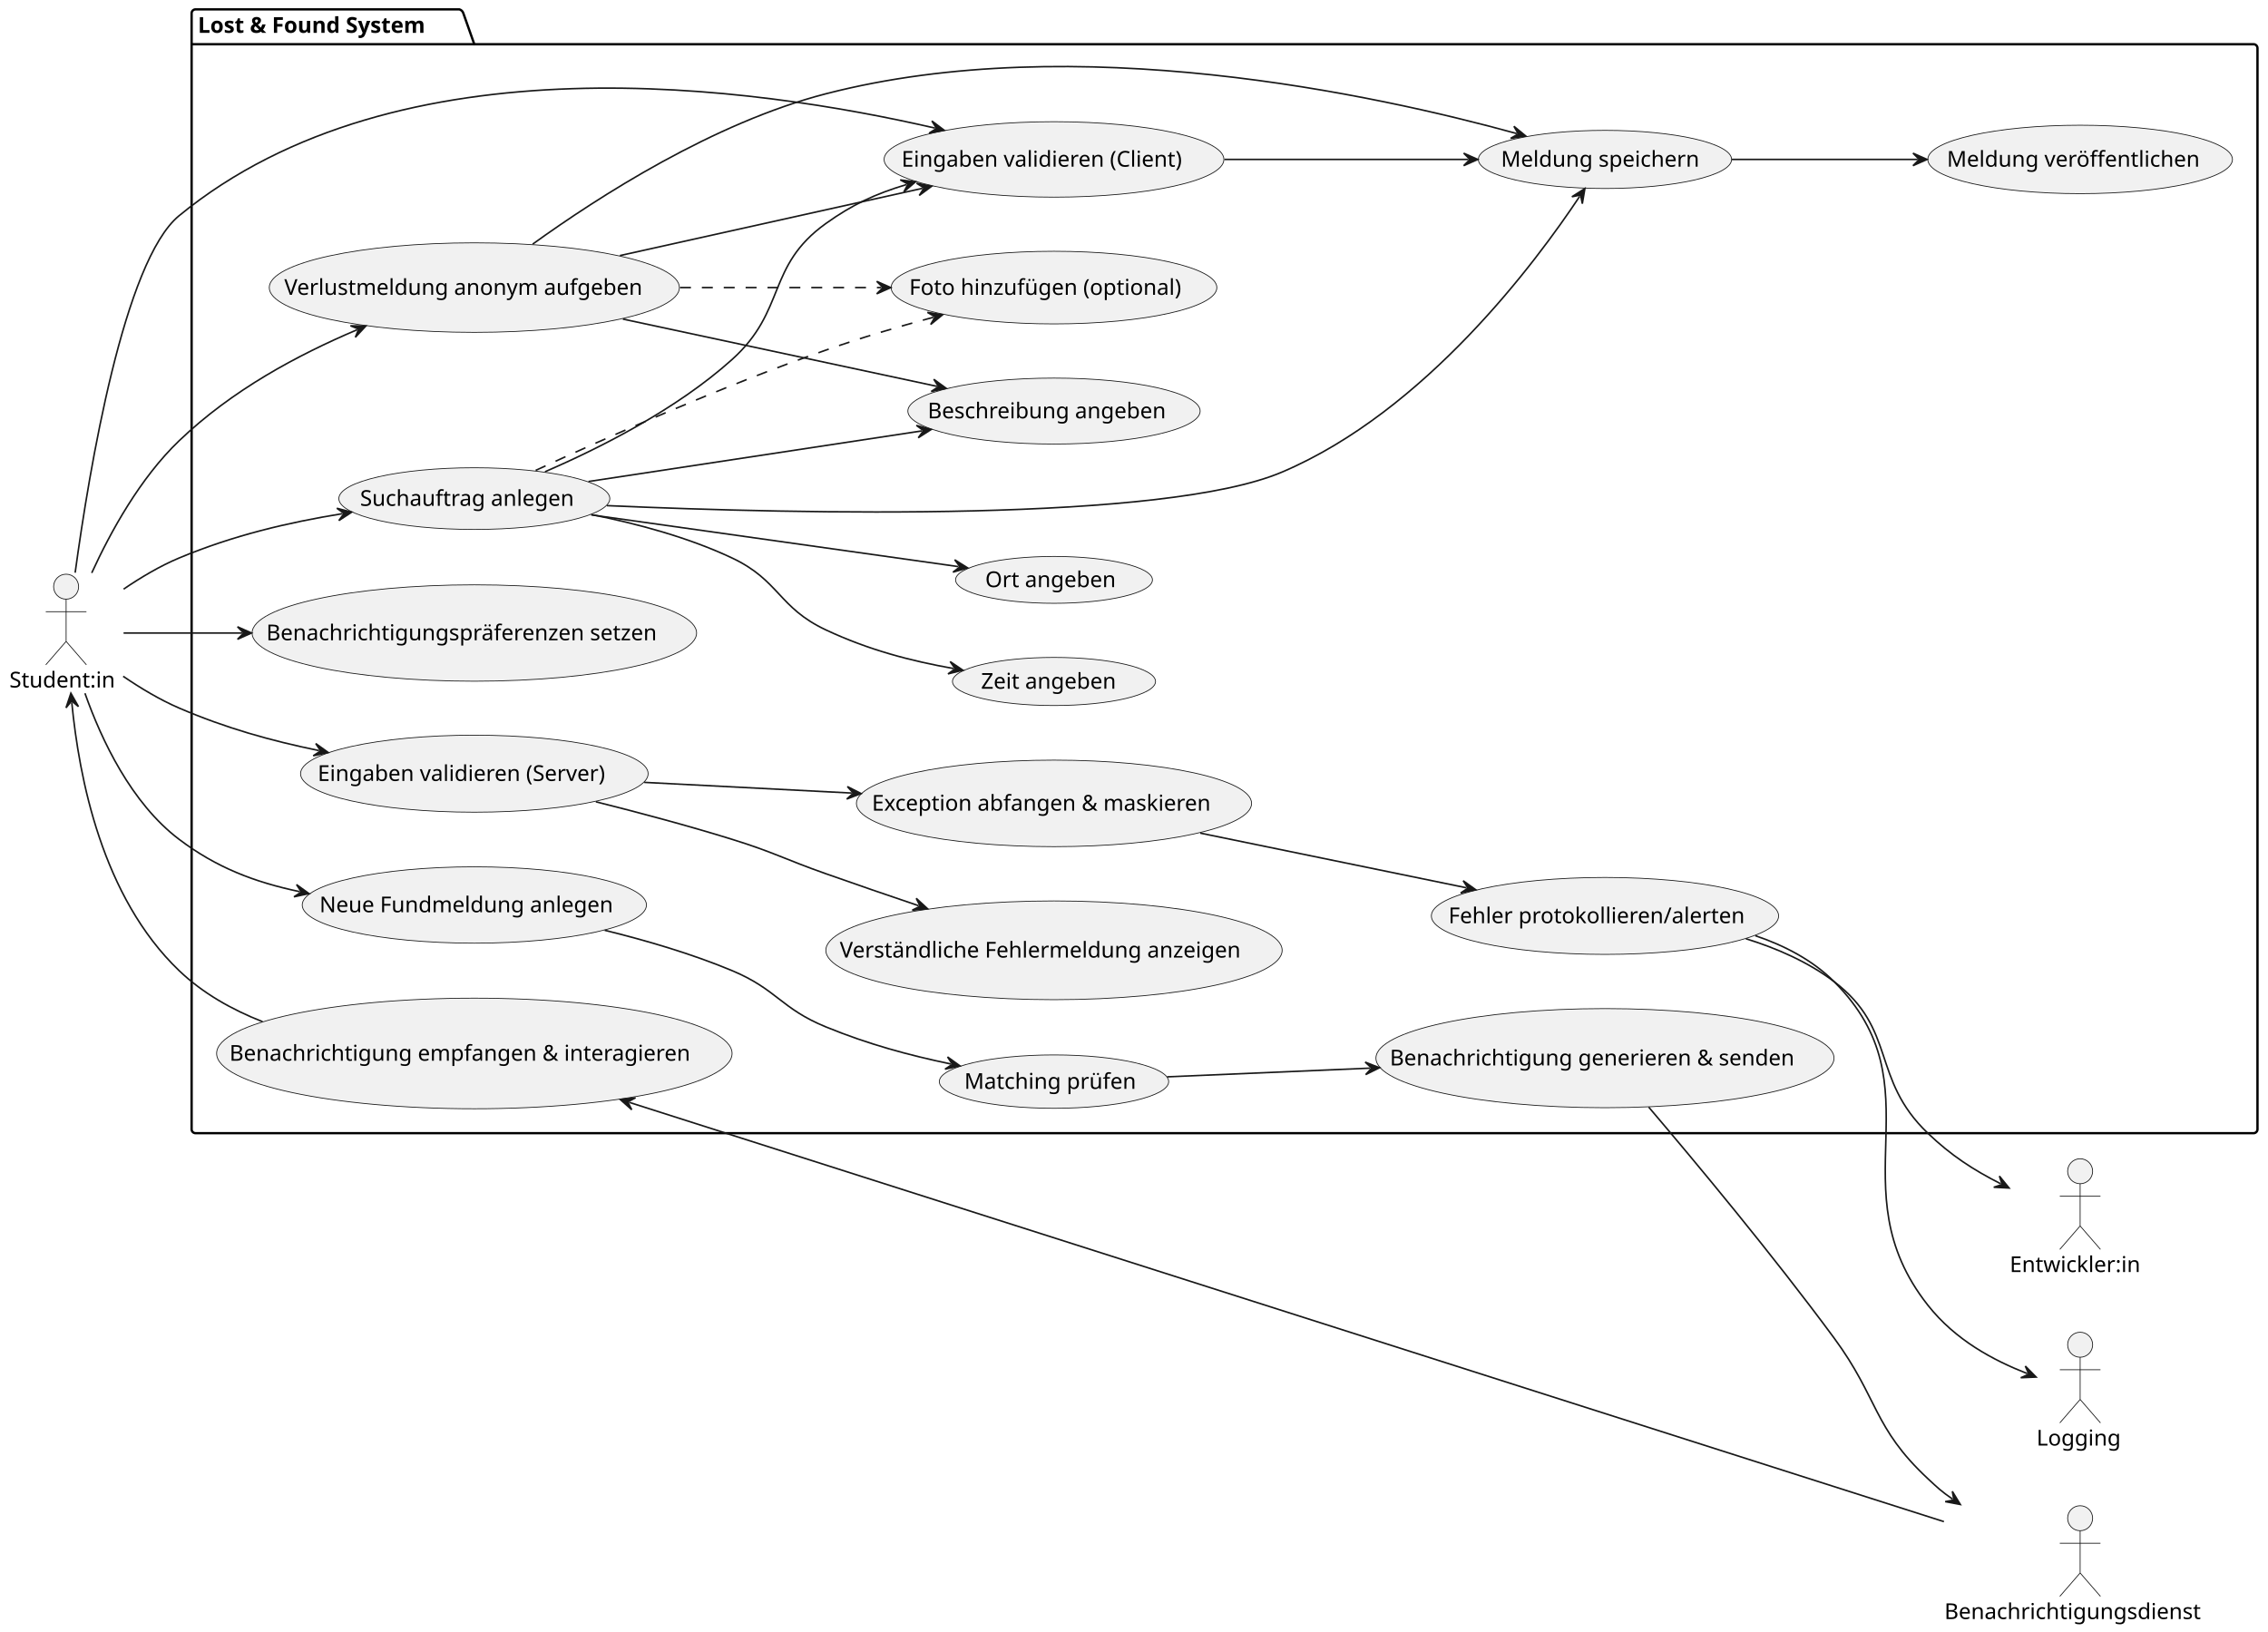
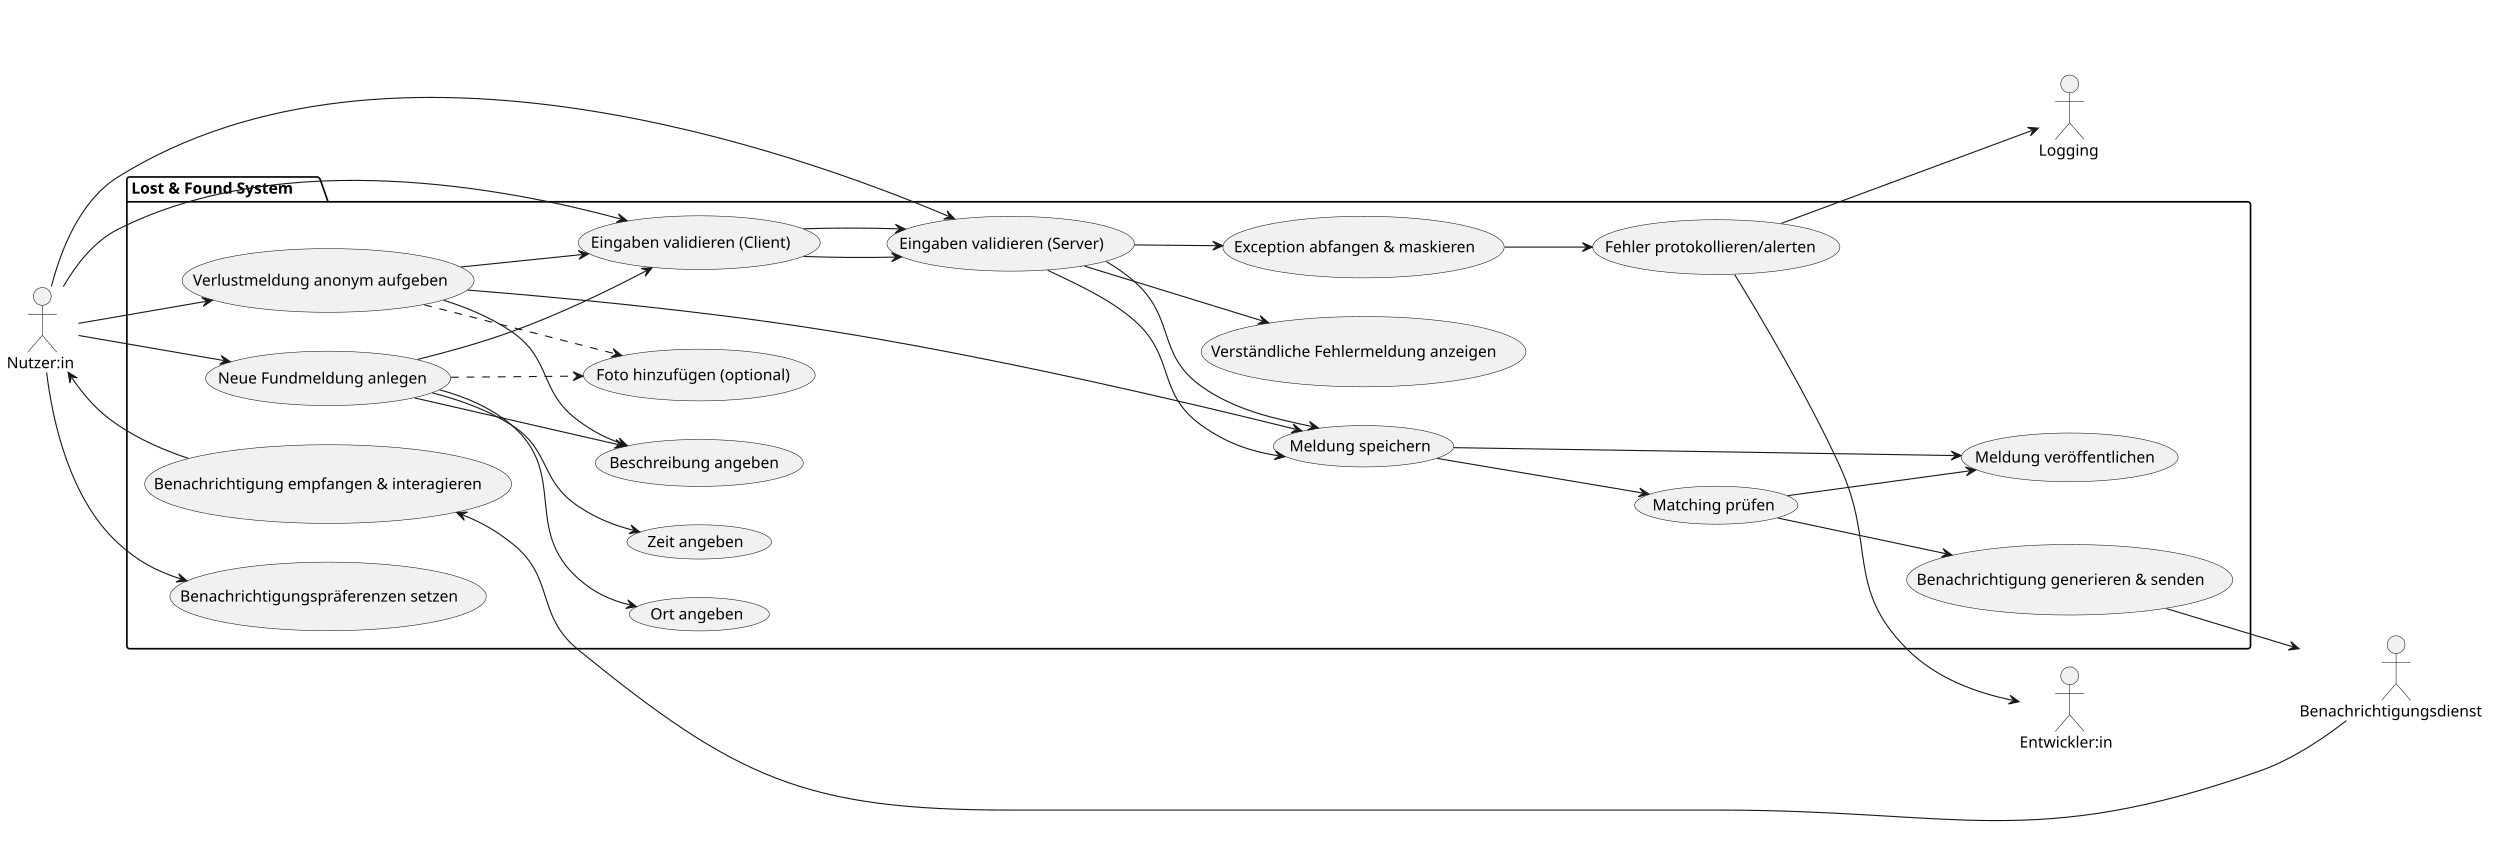
- <svg xmlns="http://www.w3.org/2000/svg" contentStyleType="text/css" data-diagram-type="DESCRIPTION" height="1044px" preserveAspectRatio="none" style="width:1451px;height:1044px;background:#FFFFFF;" version="1.1" viewBox="0 0 1451 1044" width="1451px" zoomAndPan="magnify">
+ <svg xmlns="http://www.w3.org/2000/svg" contentStyleType="text/css" data-diagram-type="DESCRIPTION" height="771px" preserveAspectRatio="none" style="width:2247px;height:771px;background:#FFFFFF;" version="1.1" viewBox="0 0 2247 771" width="2247px" zoomAndPan="magnify">
  <defs />
  <g>
    <g class="cluster" data-entity="Lost . Found System" data-source-line="8" data-uid="ent0006" id="cluster_Lost . Found System">
-       <path d="M125.09,6 L293.94,6 A3.75,3.75 0 0 1 296.44,8.5 L303.44,28.297 L1441.77,28.297 A2.5,2.5 0 0 1 1444.27,30.797 L1444.27,722.5 A2.5,2.5 0 0 1 1441.77,725 L125.09,725 A2.5,2.5 0 0 1 122.59,722.5 L122.59,8.5 A2.5,2.5 0 0 1 125.09,6" fill="none" style="stroke:#000000;stroke-width:1.5;" />
-       <line style="stroke:#000000;stroke-width:1.5;" x1="122.59" x2="303.44" y1="28.297" y2="28.297" />
-       <text fill="#000000" font-family="sans-serif" font-size="14" font-weight="bold" lengthAdjust="spacing" textLength="167.85" x="126.59" y="20.995">Lost &amp; Found System</text>
+       <path d="M116.53,159.08 L285.38,159.08 A3.75,3.75 0 0 1 287.88,161.58 L294.88,181.377 L2020.27,181.377 A2.5,2.5 0 0 1 2022.77,183.877 L2022.77,580.58 A2.5,2.5 0 0 1 2020.27,583.08 L116.53,583.08 A2.5,2.5 0 0 1 114.03,580.58 L114.03,161.58 A2.5,2.5 0 0 1 116.53,159.08" fill="none" style="stroke:#000000;stroke-width:1.5;" />
+       <line style="stroke:#000000;stroke-width:1.5;" x1="114.03" x2="294.88" y1="181.377" y2="181.377" />
+       <text fill="#000000" font-family="sans-serif" font-size="14" font-weight="bold" lengthAdjust="spacing" textLength="167.85" x="118.03" y="174.075">Lost &amp; Found System</text>
    </g>
    <g class="entity" data-entity="UC11" data-source-line="9" data-uid="ent0007" id="entity_UC11">
-       <ellipse cx="303.466" cy="184.001" fill="#F1F1F1" rx="131.206" ry="28.641" style="stroke:#181818;stroke-width:0.5;" />
-       <text fill="#000000" font-family="sans-serif" font-size="14" lengthAdjust="spacing" textLength="243.12" x="181.906" y="188.65">Verlustmeldung anonym aufgeben</text>
+       <ellipse cx="294.916" cy="252.081" fill="#F1F1F1" rx="131.206" ry="28.641" style="stroke:#181818;stroke-width:0.5;" />
+       <text fill="#000000" font-family="sans-serif" font-size="14" lengthAdjust="spacing" textLength="243.12" x="173.356" y="256.73">Verlustmeldung anonym aufgeben</text>
    </g>
    <g class="entity" data-entity="UC12" data-source-line="10" data-uid="ent0008" id="entity_UC12">
-       <ellipse cx="674.321" cy="370.996" fill="#F1F1F1" rx="62.981" ry="14.996" style="stroke:#181818;stroke-width:0.5;" />
-       <text fill="#000000" font-family="sans-serif" font-size="14" lengthAdjust="spacing" textLength="88.04" x="630.301" y="375.645">Ort angeben</text>
+       <ellipse cx="628.511" cy="552.076" fill="#F1F1F1" rx="62.981" ry="14.996" style="stroke:#181818;stroke-width:0.5;" />
+       <text fill="#000000" font-family="sans-serif" font-size="14" lengthAdjust="spacing" textLength="88.04" x="584.491" y="556.725">Ort angeben</text>
    </g>
    <g class="entity" data-entity="UC13" data-source-line="11" data-uid="ent0009" id="entity_UC13">
-       <ellipse cx="674.319" cy="436.002" fill="#F1F1F1" rx="64.959" ry="15.392" style="stroke:#181818;stroke-width:0.5;" />
-       <text fill="#000000" font-family="sans-serif" font-size="14" lengthAdjust="spacing" textLength="93.358" x="627.639" y="440.65">Zeit angeben</text>
+       <ellipse cx="628.509" cy="487.082" fill="#F1F1F1" rx="64.959" ry="15.392" style="stroke:#181818;stroke-width:0.5;" />
+       <text fill="#000000" font-family="sans-serif" font-size="14" lengthAdjust="spacing" textLength="93.358" x="581.829" y="491.73">Zeit angeben</text>
    </g>
    <g class="entity" data-entity="UC14" data-source-line="12" data-uid="ent0010" id="entity_UC14">
-       <ellipse cx="674.317" cy="263.001" fill="#F1F1F1" rx="93.507" ry="21.101" style="stroke:#181818;stroke-width:0.5;" />
-       <text fill="#000000" font-family="sans-serif" font-size="14" lengthAdjust="spacing" textLength="161.636" x="593.499" y="267.65">Beschreibung angeben</text>
+       <ellipse cx="628.507" cy="416.081" fill="#F1F1F1" rx="93.507" ry="21.101" style="stroke:#181818;stroke-width:0.5;" />
+       <text fill="#000000" font-family="sans-serif" font-size="14" lengthAdjust="spacing" textLength="161.636" x="547.689" y="420.73">Beschreibung angeben</text>
    </g>
    <g class="entity" data-entity="UC15" data-source-line="13" data-uid="ent0011" id="entity_UC15">
-       <ellipse cx="674.318" cy="184" fill="#F1F1F1" rx="104.198" ry="23.239" style="stroke:#181818;stroke-width:0.5;" />
-       <text fill="#000000" font-family="sans-serif" font-size="14" lengthAdjust="spacing" textLength="185.268" x="581.684" y="188.648">Foto hinzufügen (optional)</text>
+       <ellipse cx="628.508" cy="337.079" fill="#F1F1F1" rx="104.198" ry="23.239" style="stroke:#181818;stroke-width:0.5;" />
+       <text fill="#000000" font-family="sans-serif" font-size="14" lengthAdjust="spacing" textLength="185.268" x="535.874" y="341.728">Foto hinzufügen (optional)</text>
    </g>
    <g class="entity" data-entity="UC16" data-source-line="14" data-uid="ent0012" id="entity_UC16">
-       <ellipse cx="1026.819" cy="102.002" fill="#F1F1F1" rx="81.009" ry="18.602" style="stroke:#181818;stroke-width:0.5;" />
-       <text fill="#000000" font-family="sans-serif" font-size="14" lengthAdjust="spacing" textLength="133.048" x="960.295" y="106.65">Meldung speichern</text>
+       <ellipse cx="1225.559" cy="401.082" fill="#F1F1F1" rx="81.009" ry="18.602" style="stroke:#181818;stroke-width:0.5;" />
+       <text fill="#000000" font-family="sans-serif" font-size="14" lengthAdjust="spacing" textLength="133.048" x="1159.035" y="405.73">Meldung speichern</text>
    </g>
    <g class="entity" data-entity="UC17" data-source-line="15" data-uid="ent0013" id="entity_UC17">
-       <ellipse cx="1330.809" cy="102.002" fill="#F1F1F1" rx="97.459" ry="21.892" style="stroke:#181818;stroke-width:0.5;" />
-       <text fill="#000000" font-family="sans-serif" font-size="14" lengthAdjust="spacing" textLength="170.44" x="1245.588" y="106.65">Meldung veröffentlichen</text>
+       <ellipse cx="1860.238" cy="411.082" fill="#F1F1F1" rx="97.459" ry="21.892" style="stroke:#181818;stroke-width:0.5;" />
+       <text fill="#000000" font-family="sans-serif" font-size="14" lengthAdjust="spacing" textLength="170.44" x="1775.018" y="415.73">Meldung veröffentlichen</text>
    </g>
    <g class="entity" data-entity="UC21" data-source-line="17" data-uid="ent0014" id="entity_UC21">
-       <ellipse cx="674.316" cy="102.001" fill="#F1F1F1" rx="108.706" ry="24.141" style="stroke:#181818;stroke-width:0.5;" />
-       <text fill="#000000" font-family="sans-serif" font-size="14" lengthAdjust="spacing" textLength="195.077" x="576.777" y="106.65">Eingaben validieren (Client)</text>
+       <ellipse cx="628.506" cy="218.081" fill="#F1F1F1" rx="108.706" ry="24.141" style="stroke:#181818;stroke-width:0.5;" />
+       <text fill="#000000" font-family="sans-serif" font-size="14" lengthAdjust="spacing" textLength="195.077" x="530.967" y="222.73">Eingaben validieren (Client)</text>
    </g>
    <g class="entity" data-entity="UC22" data-source-line="18" data-uid="ent0015" id="entity_UC22">
-       <ellipse cx="303.473" cy="494.999" fill="#F1F1F1" rx="111.193" ry="24.639" style="stroke:#181818;stroke-width:0.5;" />
-       <text fill="#000000" font-family="sans-serif" font-size="14" lengthAdjust="spacing" textLength="200.457" x="203.244" y="499.647">Eingaben validieren (Server)</text>
+       <ellipse cx="908.403" cy="219.079" fill="#F1F1F1" rx="111.193" ry="24.639" style="stroke:#181818;stroke-width:0.5;" />
+       <text fill="#000000" font-family="sans-serif" font-size="14" lengthAdjust="spacing" textLength="200.457" x="808.174" y="223.727">Eingaben validieren (Server)</text>
    </g>
    <g class="entity" data-entity="UC23" data-source-line="19" data-uid="ent0016" id="entity_UC23">
-       <ellipse cx="674.322" cy="608.002" fill="#F1F1F1" rx="145.962" ry="31.592" style="stroke:#181818;stroke-width:0.5;" />
-       <text fill="#000000" font-family="sans-serif" font-size="14" lengthAdjust="spacing" textLength="274.066" x="537.288" y="612.651">Verständliche Fehlermeldung anzeigen</text>
+       <ellipse cx="1225.562" cy="316.082" fill="#F1F1F1" rx="145.962" ry="31.592" style="stroke:#181818;stroke-width:0.5;" />
+       <text fill="#000000" font-family="sans-serif" font-size="14" lengthAdjust="spacing" textLength="274.066" x="1088.528" y="320.731">Verständliche Fehlermeldung anzeigen</text>
    </g>
    <g class="entity" data-entity="UC24" data-source-line="20" data-uid="ent0017" id="entity_UC24">
-       <ellipse cx="674.317" cy="514.003" fill="#F1F1F1" rx="126.417" ry="27.683" style="stroke:#181818;stroke-width:0.5;" />
-       <text fill="#000000" font-family="sans-serif" font-size="14" lengthAdjust="spacing" textLength="232.996" x="557.819" y="518.652">Exception abfangen &amp; maskieren</text>
+       <ellipse cx="1225.557" cy="222.083" fill="#F1F1F1" rx="126.417" ry="27.683" style="stroke:#181818;stroke-width:0.5;" />
+       <text fill="#000000" font-family="sans-serif" font-size="14" lengthAdjust="spacing" textLength="232.996" x="1109.059" y="226.732">Exception abfangen &amp; maskieren</text>
    </g>
    <g class="entity" data-entity="UC25" data-source-line="21" data-uid="ent0018" id="entity_UC25">
-       <ellipse cx="1026.822" cy="585.998" fill="#F1F1F1" rx="111.091" ry="24.618" style="stroke:#181818;stroke-width:0.5;" />
-       <text fill="#000000" font-family="sans-serif" font-size="14" lengthAdjust="spacing" textLength="200.238" x="926.702" y="590.647">Fehler protokollieren/alerten</text>
+       <ellipse cx="1542.611" cy="222.078" fill="#F1F1F1" rx="111.091" ry="24.618" style="stroke:#181818;stroke-width:0.5;" />
+       <text fill="#000000" font-family="sans-serif" font-size="14" lengthAdjust="spacing" textLength="200.238" x="1442.492" y="226.727">Fehler protokollieren/alerten</text>
    </g>
    <g class="entity" data-entity="UC31" data-source-line="23" data-uid="ent0019" id="entity_UC31">
-       <ellipse cx="303.467" cy="318.997" fill="#F1F1F1" rx="86.687" ry="19.737" style="stroke:#181818;stroke-width:0.5;" />
-       <text fill="#000000" font-family="sans-serif" font-size="14" lengthAdjust="spacing" textLength="146.2" x="230.367" y="323.646">Suchauftrag anlegen</text>
+       <ellipse cx="294.923" cy="340.085" fill="#F1F1F1" rx="110.123" ry="24.425" style="stroke:#181818;stroke-width:0.5;" />
+       <text fill="#000000" font-family="sans-serif" font-size="14" lengthAdjust="spacing" textLength="198.147" x="195.85" y="344.733">Neue Fundmeldung anlegen</text>
    </g>
    <g class="entity" data-entity="UC32" data-source-line="24" data-uid="ent0020" id="entity_UC32">
-       <ellipse cx="303.472" cy="404.996" fill="#F1F1F1" rx="142.182" ry="30.836" style="stroke:#181818;stroke-width:0.5;" />
-       <text fill="#000000" font-family="sans-serif" font-size="14" lengthAdjust="spacing" textLength="266.171" x="170.387" y="409.645">Benachrichtigungspräferenzen setzen</text>
-     </g>
-     <g class="entity" data-entity="UC33" data-source-line="25" data-uid="ent0021" id="entity_UC33">
-       <ellipse cx="303.473" cy="579.005" fill="#F1F1F1" rx="110.123" ry="24.425" style="stroke:#181818;stroke-width:0.5;" />
-       <text fill="#000000" font-family="sans-serif" font-size="14" lengthAdjust="spacing" textLength="198.147" x="204.4" y="583.653">Neue Fundmeldung anlegen</text>
-     </g>
-     <g class="entity" data-entity="UC34" data-source-line="26" data-uid="ent0022" id="entity_UC34">
-       <ellipse cx="674.318" cy="692.004" fill="#F1F1F1" rx="73.368" ry="17.074" style="stroke:#181818;stroke-width:0.5;" />
-       <text fill="#000000" font-family="sans-serif" font-size="14" lengthAdjust="spacing" textLength="114.748" x="616.944" y="696.652">Matching prüfen</text>
-     </g>
-     <g class="entity" data-entity="UC35" data-source-line="27" data-uid="ent0023" id="entity_UC35">
-       <ellipse cx="1026.815" cy="676.997" fill="#F1F1F1" rx="146.535" ry="31.707" style="stroke:#181818;stroke-width:0.5;" />
-       <text fill="#000000" font-family="sans-serif" font-size="14" lengthAdjust="spacing" textLength="275.263" x="889.184" y="681.645">Benachrichtigung generieren &amp; senden</text>
-     </g>
-     <g class="entity" data-entity="UC36" data-source-line="28" data-uid="ent0024" id="entity_UC36">
-       <ellipse cx="303.474" cy="673.997" fill="#F1F1F1" rx="164.884" ry="35.377" style="stroke:#181818;stroke-width:0.5;" />
-       <text fill="#000000" font-family="sans-serif" font-size="14" lengthAdjust="spacing" textLength="313.346" x="146.801" y="678.645">Benachrichtigung empfangen &amp; interagieren</text>
+       <ellipse cx="294.922" cy="536.076" fill="#F1F1F1" rx="142.182" ry="30.836" style="stroke:#181818;stroke-width:0.5;" />
+       <text fill="#000000" font-family="sans-serif" font-size="14" lengthAdjust="spacing" textLength="266.171" x="161.837" y="540.725">Benachrichtigungspräferenzen setzen</text>
+     </g>
+     <g class="entity" data-entity="UC34" data-source-line="25" data-uid="ent0021" id="entity_UC34">
+       <ellipse cx="1542.608" cy="454.084" fill="#F1F1F1" rx="73.368" ry="17.074" style="stroke:#181818;stroke-width:0.5;" />
+       <text fill="#000000" font-family="sans-serif" font-size="14" lengthAdjust="spacing" textLength="114.748" x="1485.234" y="458.732">Matching prüfen</text>
+     </g>
+     <g class="entity" data-entity="UC35" data-source-line="26" data-uid="ent0022" id="entity_UC35">
+       <ellipse cx="1860.235" cy="521.077" fill="#F1F1F1" rx="146.535" ry="31.707" style="stroke:#181818;stroke-width:0.5;" />
+       <text fill="#000000" font-family="sans-serif" font-size="14" lengthAdjust="spacing" textLength="275.263" x="1722.604" y="525.725">Benachrichtigung generieren &amp; senden</text>
+     </g>
+     <g class="entity" data-entity="UC36" data-source-line="27" data-uid="ent0023" id="entity_UC36">
+       <ellipse cx="294.924" cy="435.077" fill="#F1F1F1" rx="164.884" ry="35.377" style="stroke:#181818;stroke-width:0.5;" />
+       <text fill="#000000" font-family="sans-serif" font-size="14" lengthAdjust="spacing" textLength="313.346" x="138.251" y="439.725">Benachrichtigung empfangen &amp; interagieren</text>
    </g>
    <g class="entity" data-entity="stud" data-source-line="3" data-uid="ent0002" id="entity_stud">
-       <ellipse cx="42.295" cy="375.35" fill="#F1F1F1" rx="8" ry="8" style="stroke:#181818;stroke-width:0.5;" />
-       <path d="M42.295,383.35 L42.295,410.35 M29.295,391.35 L55.295,391.35 M42.295,410.35 L29.295,425.35 M42.295,410.35 L55.295,425.35" fill="none" style="stroke:#181818;stroke-width:0.5;" />
-       <text fill="#000000" font-family="sans-serif" font-size="14" lengthAdjust="spacing" textLength="72.591" x="6" y="439.845">Student:in</text>
+       <ellipse cx="38.016" cy="266.44" fill="#F1F1F1" rx="8" ry="8" style="stroke:#181818;stroke-width:0.5;" />
+       <path d="M38.016,274.44 L38.016,301.44 M25.016,282.44 L51.016,282.44 M38.016,301.44 L25.016,316.44 M38.016,301.44 L51.016,316.44" fill="none" style="stroke:#181818;stroke-width:0.5;" />
+       <text fill="#000000" font-family="sans-serif" font-size="14" lengthAdjust="spacing" textLength="64.032" x="6" y="330.935">Nutzer:in</text>
    </g>
    <g class="entity" data-entity="dev" data-source-line="4" data-uid="ent0003" id="entity_dev">
-       <ellipse cx="1330.805" cy="749.35" fill="#F1F1F1" rx="8" ry="8" style="stroke:#181818;stroke-width:0.5;" />
-       <path d="M1330.805,757.35 L1330.805,784.35 M1317.805,765.35 L1343.805,765.35 M1330.805,784.35 L1317.805,799.35 M1330.805,784.35 L1343.805,799.35" fill="none" style="stroke:#181818;stroke-width:0.5;" />
-       <text fill="#000000" font-family="sans-serif" font-size="14" lengthAdjust="spacing" textLength="90.091" x="1285.76" y="813.845">Entwickler:in</text>
+       <ellipse cx="1860.235" cy="607.44" fill="#F1F1F1" rx="8" ry="8" style="stroke:#181818;stroke-width:0.5;" />
+       <path d="M1860.235,615.44 L1860.235,642.44 M1847.235,623.44 L1873.235,623.44 M1860.235,642.44 L1847.235,657.44 M1860.235,642.44 L1873.235,657.44" fill="none" style="stroke:#181818;stroke-width:0.5;" />
+       <text fill="#000000" font-family="sans-serif" font-size="14" lengthAdjust="spacing" textLength="90.091" x="1815.19" y="671.935">Entwickler:in</text>
    </g>
    <g class="entity" data-entity="log" data-source-line="5" data-uid="ent0004" id="entity_log">
-       <ellipse cx="1330.814" cy="860.35" fill="#F1F1F1" rx="8" ry="8" style="stroke:#181818;stroke-width:0.5;" />
-       <path d="M1330.814,868.35 L1330.814,895.35 M1317.814,876.35 L1343.814,876.35 M1330.814,895.35 L1317.814,910.35 M1330.814,895.35 L1343.814,910.35" fill="none" style="stroke:#181818;stroke-width:0.5;" />
-       <text fill="#000000" font-family="sans-serif" font-size="14" lengthAdjust="spacing" textLength="55.788" x="1302.92" y="924.845">Logging</text>
+       <ellipse cx="1860.234" cy="75.44" fill="#F1F1F1" rx="8" ry="8" style="stroke:#181818;stroke-width:0.5;" />
+       <path d="M1860.234,83.44 L1860.234,110.44 M1847.234,91.44 L1873.234,91.44 M1860.234,110.44 L1847.234,125.44 M1860.234,110.44 L1873.234,125.44" fill="none" style="stroke:#181818;stroke-width:0.5;" />
+       <text fill="#000000" font-family="sans-serif" font-size="14" lengthAdjust="spacing" textLength="55.788" x="1832.34" y="139.935">Logging</text>
    </g>
    <g class="entity" data-entity="notif" data-source-line="6" data-uid="ent0005" id="entity_notif">
-       <ellipse cx="1330.807" cy="971.35" fill="#F1F1F1" rx="8" ry="8" style="stroke:#181818;stroke-width:0.5;" />
-       <path d="M1330.807,979.35 L1330.807,1006.35 M1317.807,987.35 L1343.807,987.35 M1330.807,1006.35 L1317.807,1021.35 M1330.807,1006.35 L1343.807,1021.35" fill="none" style="stroke:#181818;stroke-width:0.5;" />
-       <text fill="#000000" font-family="sans-serif" font-size="14" lengthAdjust="spacing" textLength="173.694" x="1243.96" y="1035.845">Benachrichtigungsdienst</text>
-     </g>
-     <g class="link" data-entity-1="stud" data-entity-2="UC11" data-source-line="31" data-uid="lnk25" id="link_stud_UC11">
-       <path d="M58.69,366.55 C70.77,340.19 89.71,305.8 114.59,282 C148.62,249.45 190.069,227.298 228.538,210.938" fill="none" id="stud-to-UC11" style="stroke:#181818;stroke-width:1;" />
-       <polygon fill="#181818" points="234.06,208.59,224.212,208.431,229.459,210.547,227.343,215.793,234.06,208.59" style="stroke:#181818;stroke-width:1;" />
-     </g>
-     <g class="link" data-entity-1="UC11" data-entity-2="UC14" data-source-line="32" data-uid="lnk26" id="link_UC11_UC14">
-       <path d="M398.5,204.14 C463.07,217.97 541.403,234.743 599.503,247.193" fill="none" id="UC11-to-UC14" style="stroke:#181818;stroke-width:1;" />
-       <polygon fill="#181818" points="605.37,248.45,597.408,242.653,600.481,247.402,595.732,250.475,605.37,248.45" style="stroke:#181818;stroke-width:1;" />
-     </g>
-     <g class="link" data-entity-1="UC11" data-entity-2="UC15" data-source-line="33" data-uid="lnk27" id="link_UC11_UC15">
-       <path d="M435.03,184 C479.28,184 522.06,184 563.9,184" fill="none" id="UC11-to-UC15" style="stroke:#181818;stroke-width:1;stroke-dasharray:7,7;" />
-       <polygon fill="#181818" points="569.9,184,560.9,180,564.9,184,560.9,188,569.9,184" style="stroke:#181818;stroke-width:1;" />
-     </g>
-     <g class="link" data-entity-1="UC11" data-entity-2="UC16" data-source-line="34" data-uid="lnk28" id="link_UC11_UC16">
-       <path d="M340.79,156.19 C383.13,125.68 456.52,78.57 528.36,60 C688.22,18.69 879.845,60.527 970.395,85.457" fill="none" id="UC11-to-UC16" style="stroke:#181818;stroke-width:1;" />
-       <polygon fill="#181818" points="976.18,87.05,968.565,80.805,971.359,85.723,966.441,88.517,976.18,87.05" style="stroke:#181818;stroke-width:1;" />
-     </g>
-     <g class="link" data-entity-1="UC11" data-entity-2="UC21" data-source-line="35" data-uid="lnk29" id="link_UC11_UC21">
-       <path d="M396.6,163.52 C458.05,149.86 532.073,133.402 590.193,120.482" fill="none" id="UC11-to-UC21" style="stroke:#181818;stroke-width:1;" />
-       <polygon fill="#181818" points="596.05,119.18,586.396,117.228,591.169,120.265,588.133,125.038,596.05,119.18" style="stroke:#181818;stroke-width:1;" />
-     </g>
-     <g class="link" data-entity-1="UC21" data-entity-2="UC16" data-source-line="36" data-uid="lnk30" id="link_UC21_UC16">
-       <path d="M783.34,102 C835.64,102 891.35,102 939.43,102" fill="none" id="UC21-to-UC16" style="stroke:#181818;stroke-width:1;" />
-       <polygon fill="#181818" points="945.43,102,936.43,98,940.43,102,936.43,106,945.43,102" style="stroke:#181818;stroke-width:1;" />
+       <ellipse cx="2153.617" cy="579.44" fill="#F1F1F1" rx="8" ry="8" style="stroke:#181818;stroke-width:0.5;" />
+       <path d="M2153.617,587.44 L2153.617,614.44 M2140.617,595.44 L2166.617,595.44 M2153.617,614.44 L2140.617,629.44 M2153.617,614.44 L2166.617,629.44" fill="none" style="stroke:#181818;stroke-width:0.5;" />
+       <text fill="#000000" font-family="sans-serif" font-size="14" lengthAdjust="spacing" textLength="173.694" x="2066.77" y="643.935">Benachrichtigungsdienst</text>
+     </g>
+     <g class="link" data-entity-1="stud" data-entity-2="UC11" data-source-line="30" data-uid="lnk24" id="link_stud_UC11">
+       <path d="M70.53,290.64 C100.63,285.45 141.768,278.351 184.948,270.892" fill="none" id="stud-to-UC11" style="stroke:#181818;stroke-width:1;" />
+       <polygon fill="#181818" points="190.86,269.87,181.31,267.461,185.933,270.721,182.672,275.344,190.86,269.87" style="stroke:#181818;stroke-width:1;" />
+     </g>
+     <g class="link" data-entity-1="UC11" data-entity-2="UC14" data-source-line="31" data-uid="lnk25" id="link_UC11_UC14">
+       <path d="M398.85,269.91 C420.16,276.55 441.63,285.64 459.8,298.08 C496.47,323.2 483.97,351.78 519.8,378.08 C532.83,387.65 542.841,392.922 558.12,398.472" fill="none" id="UC11-to-UC14" style="stroke:#181818;stroke-width:1;" />
+       <polygon fill="#181818" points="563.76,400.52,556.666,393.688,559.06,398.813,553.935,401.207,563.76,400.52" style="stroke:#181818;stroke-width:1;" />
+     </g>
+     <g class="link" data-entity-1="UC11" data-entity-2="UC15" data-source-line="32" data-uid="lnk26" id="link_UC11_UC15">
+       <path d="M381.31,273.97 C436.48,288.12 501.508,304.779 553.018,317.99" fill="none" id="UC11-to-UC15" style="stroke:#181818;stroke-width:1;stroke-dasharray:7,7;" />
+       <polygon fill="#181818" points="558.83,319.48,551.106,313.37,553.987,318.238,549.119,321.119,558.83,319.48" style="stroke:#181818;stroke-width:1;" />
+     </g>
+     <g class="link" data-entity-1="UC11" data-entity-2="UC16" data-source-line="33" data-uid="lnk27" id="link_UC11_UC16">
+       <path d="M420.51,260.74 C509.16,267.81 630.92,279.39 737.21,296.08 C895.82,321 1074.628,363.491 1164.297,385.801" fill="none" id="UC11-to-UC16" style="stroke:#181818;stroke-width:1;" />
+       <polygon fill="#181818" points="1170.12,387.25,1162.352,381.195,1165.268,386.043,1160.42,388.959,1170.12,387.25" style="stroke:#181818;stroke-width:1;" />
+     </g>
+     <g class="link" data-entity-1="UC11" data-entity-2="UC21" data-source-line="34" data-uid="lnk28" id="link_UC11_UC21">
+       <path d="M414.22,239.95 C451.79,236.1 486.951,232.492 522.971,228.802" fill="none" id="UC11-to-UC21" style="stroke:#181818;stroke-width:1;" />
+       <polygon fill="#181818" points="528.94,228.19,519.579,225.128,523.966,228.7,520.394,233.086,528.94,228.19" style="stroke:#181818;stroke-width:1;" />
+     </g>
+     <g class="link" data-entity-1="UC21" data-entity-2="UC22" data-source-line="35" data-uid="lnk29" id="link_UC21_UC22">
+       <path d="M722.43,230.53 C750.67,231.44 775.782,231.723 804.292,231.093" fill="none" id="UC21-to-UC22" style="stroke:#181818;stroke-width:1;" />
+       <polygon fill="#181818" points="810.29,230.96,801.204,227.16,805.291,231.071,801.381,235.158,810.29,230.96" style="stroke:#181818;stroke-width:1;" />
+     </g>
+     <g class="link" data-entity-1="UC21" data-entity-2="UC22" data-source-line="45" data-uid="lnk38" id="link_UC21_UC22">
+       <path d="M722.43,205.6 C751.78,204.81 778.213,204.708 807.623,205.698" fill="none" id="UC21-to-UC22-1" style="stroke:#181818;stroke-width:1;" />
+       <polygon fill="#181818" points="813.62,205.9,804.76,201.6,808.623,205.732,804.49,209.595,813.62,205.9" style="stroke:#181818;stroke-width:1;" />
+     </g>
+     <g class="link" data-entity-1="UC22" data-entity-2="UC16" data-source-line="36" data-uid="lnk30" id="link_UC22_UC16">
+       <path d="M941.59,242.89 C965.17,254.21 996.89,268.1 1019.6,288.08 C1056.8,320.83 1039.35,353.16 1079.6,382.08 C1101.39,397.75 1123.329,405.722 1148.799,409.622" fill="none" id="UC22-to-UC16" style="stroke:#181818;stroke-width:1;" />
+       <polygon fill="#181818" points="1154.73,410.53,1146.439,405.214,1149.788,409.773,1145.228,413.122,1154.73,410.53" style="stroke:#181818;stroke-width:1;" />
+     </g>
+     <g class="link" data-entity-1="UC22" data-entity-2="UC16" data-source-line="46" data-uid="lnk39" id="link_UC22_UC16">
+       <path d="M994.33,235.12 C1003.34,240.35 1011.97,246.38 1019.6,253.08 C1056.8,285.83 1039.35,318.16 1079.6,347.08 C1110.55,369.33 1147.893,376.644 1179.063,383.315" fill="none" id="UC22-to-UC16-1" style="stroke:#181818;stroke-width:1;" />
+       <polygon fill="#181818" points="1184.93,384.57,1176.966,378.775,1180.041,383.524,1175.292,386.598,1184.93,384.57" style="stroke:#181818;stroke-width:1;" />
    </g>
    <g class="link" data-entity-1="UC16" data-entity-2="UC17" data-source-line="37" data-uid="lnk31" id="link_UC16_UC17">
-       <path d="M1107.95,102 C1146.31,102 1186.55,102 1226.87,102" fill="none" id="UC16-to-UC17" style="stroke:#181818;stroke-width:1;" />
-       <polygon fill="#181818" points="1232.87,102,1223.87,98,1227.87,102,1223.87,106,1232.87,102" style="stroke:#181818;stroke-width:1;" />
+       <path d="M1306.69,402.35 C1422.9,404.19 1631.921,407.495 1756.711,409.465" fill="none" id="UC16-to-UC17" style="stroke:#181818;stroke-width:1;" />
+       <polygon fill="#181818" points="1762.71,409.56,1753.774,405.418,1757.711,409.481,1753.648,413.417,1762.71,409.56" style="stroke:#181818;stroke-width:1;" />
    </g>
    <g class="link" data-entity-1="stud" data-entity-2="UC31" data-source-line="39" data-uid="lnk32" id="link_stud_UC31">
-       <path d="M79.09,376.91 C89.99,369.49 102.34,362.12 114.59,357 C149.44,342.43 184.398,334.272 219.108,328.632" fill="none" id="stud-to-UC31" style="stroke:#181818;stroke-width:1;" />
-       <polygon fill="#181818" points="225.03,327.67,215.505,325.165,220.095,328.472,216.788,333.062,225.03,327.67" style="stroke:#181818;stroke-width:1;" />
+       <path d="M70.53,301.52 C104.43,307.38 153.907,315.92 201.047,324.05" fill="none" id="stud-to-UC31" style="stroke:#181818;stroke-width:1;" />
+       <polygon fill="#181818" points="206.96,325.07,198.771,319.599,202.033,324.22,197.411,327.482,206.96,325.07" style="stroke:#181818;stroke-width:1;" />
    </g>
    <g class="link" data-entity-1="UC31" data-entity-2="UC12" data-source-line="40" data-uid="lnk33" id="link_UC31_UC12">
-       <path d="M378.23,329.4 C449.39,339.43 549.499,353.542 613.199,362.522" fill="none" id="UC31-to-UC12" style="stroke:#181818;stroke-width:1;" />
-       <polygon fill="#181818" points="619.14,363.36,610.787,358.143,614.189,362.662,609.67,366.065,619.14,363.36" style="stroke:#181818;stroke-width:1;" />
+       <path d="M395.15,350.38 C418.35,356.66 441.58,366.56 459.8,382.08 C510.7,425.46 469.73,475.75 519.8,520.08 C534.26,532.89 547.822,539.104 566.162,543.724" fill="none" id="UC31-to-UC12" style="stroke:#181818;stroke-width:1;" />
+       <polygon fill="#181818" points="571.98,545.19,564.23,539.113,567.131,543.969,562.275,546.87,571.98,545.19" style="stroke:#181818;stroke-width:1;" />
    </g>
    <g class="link" data-entity-1="UC31" data-entity-2="UC13" data-source-line="41" data-uid="lnk34" id="link_UC31_UC13">
-       <path d="M378.5,329.24 C407.45,335 440.36,343.79 468.36,357 C498.75,371.34 497.94,388.72 528.36,403 C555.81,415.89 582.693,422.848 610.143,427.738" fill="none" id="UC31-to-UC13" style="stroke:#181818;stroke-width:1;" />
-       <polygon fill="#181818" points="616.05,428.79,607.891,423.274,611.128,427.913,606.488,431.15,616.05,428.79" style="stroke:#181818;stroke-width:1;" />
+       <path d="M388.55,353.11 C413,359.33 438.49,368.52 459.8,382.08 C495.23,404.64 484.8,431.87 519.8,455.08 C536.22,465.98 550.634,471.746 569.114,476.566" fill="none" id="UC31-to-UC13" style="stroke:#181818;stroke-width:1;" />
+       <polygon fill="#181818" points="574.92,478.08,567.221,471.938,570.082,476.818,565.202,479.679,574.92,478.08" style="stroke:#181818;stroke-width:1;" />
    </g>
    <g class="link" data-entity-1="UC31" data-entity-2="UC14" data-source-line="42" data-uid="lnk35" id="link_UC31_UC14">
-       <path d="M376.47,308.07 C439.57,298.49 525.148,285.501 589.848,275.671" fill="none" id="UC31-to-UC14" style="stroke:#181818;stroke-width:1;" />
-       <polygon fill="#181818" points="595.78,274.77,586.281,272.167,590.837,275.521,587.483,280.077,595.78,274.77" style="stroke:#181818;stroke-width:1;" />
+       <path d="M372.82,357.71 C430.03,370.82 501.422,387.19 555.802,399.65" fill="none" id="UC31-to-UC14" style="stroke:#181818;stroke-width:1;" />
+       <polygon fill="#181818" points="561.65,400.99,553.771,395.081,556.776,399.873,551.984,402.879,561.65,400.99" style="stroke:#181818;stroke-width:1;" />
    </g>
    <g class="link" data-entity-1="UC31" data-entity-2="UC15" data-source-line="43" data-uid="lnk36" id="link_UC31_UC15">
-       <path d="M342.69,300.95 C386.79,280.56 461.77,247.2 528.36,224 C552.4,215.63 573.357,209.392 597.277,202.942" fill="none" id="UC31-to-UC15" style="stroke:#181818;stroke-width:1;stroke-dasharray:7,7;" />
-       <polygon fill="#181818" points="603.07,201.38,593.339,199.861,598.242,202.682,595.422,207.585,603.07,201.38" style="stroke:#181818;stroke-width:1;" />
-     </g>
-     <g class="link" data-entity-1="UC31" data-entity-2="UC16" data-source-line="44" data-uid="lnk37" id="link_UC31_UC16">
-       <path d="M388.24,323.49 C514,329 744.9,334.08 820.28,302 C912.14,262.91 982.866,167.365 1010.656,125.605" fill="none" id="UC31-to-UC16" style="stroke:#181818;stroke-width:1;" />
-       <polygon fill="#181818" points="1013.98,120.61,1005.664,125.887,1011.21,124.773,1012.324,130.319,1013.98,120.61" style="stroke:#181818;stroke-width:1;" />
-     </g>
-     <g class="link" data-entity-1="UC31" data-entity-2="UC21" data-source-line="45" data-uid="lnk38" id="link_UC31_UC21">
-       <path d="M348.7,301.8 C383.85,286.61 432.84,261.93 468.36,230 C503.29,198.6 490.17,170.34 528.36,143 C545.26,130.9 559.904,124.087 579.974,118.056" fill="none" id="UC31-to-UC21" style="stroke:#181818;stroke-width:1;" />
-       <polygon fill="#181818" points="585.72,116.33,575.95,115.089,580.932,117.769,578.252,122.751,585.72,116.33" style="stroke:#181818;stroke-width:1;" />
-     </g>
-     <g class="link" data-entity-1="stud" data-entity-2="UC32" data-source-line="47" data-uid="lnk39" id="link_stud_UC32">
-       <path d="M79.06,405 C100.93,405 124.49,405 154.93,405" fill="none" id="stud-to-UC32" style="stroke:#181818;stroke-width:1;" />
-       <polygon fill="#181818" points="160.93,405,151.93,401,155.93,405,151.93,409,160.93,405" style="stroke:#181818;stroke-width:1;" />
-     </g>
-     <g class="link" data-entity-1="stud" data-entity-2="UC33" data-source-line="48" data-uid="lnk40" id="link_stud_UC33">
-       <path d="M54.35,443.54 C64.95,473.53 83.96,513.82 114.59,537 C138.45,555.05 162.718,564.378 191.828,570.487" fill="none" id="stud-to-UC33" style="stroke:#181818;stroke-width:1;" />
-       <polygon fill="#181818" points="197.7,571.72,189.714,565.957,192.807,570.693,188.07,573.786,197.7,571.72" style="stroke:#181818;stroke-width:1;" />
-     </g>
-     <g class="link" data-entity-1="UC33" data-entity-2="UC34" data-source-line="49" data-uid="lnk41" id="link_UC33_UC34">
-       <path d="M386.85,595.18 C413.4,601.69 442.61,610.25 468.36,621 C497.05,632.99 499.58,645.22 528.36,657 C555.67,668.19 581.538,675.119 608.338,680.739" fill="none" id="UC33-to-UC34" style="stroke:#181818;stroke-width:1;" />
-       <polygon fill="#181818" points="614.21,681.97,606.222,676.208,609.316,680.944,604.581,684.038,614.21,681.97" style="stroke:#181818;stroke-width:1;" />
-     </g>
-     <g class="link" data-entity-1="UC34" data-entity-2="UC35" data-source-line="50" data-uid="lnk42" id="link_UC34_UC35">
-       <path d="M746.67,688.95 C785.8,687.27 829.755,685.398 876.556,683.388" fill="none" id="UC34-to-UC35" style="stroke:#181818;stroke-width:1;" />
-       <polygon fill="#181818" points="882.55,683.13,873.387,679.52,877.555,683.345,873.73,687.513,882.55,683.13" style="stroke:#181818;stroke-width:1;" />
-     </g>
-     <g class="link" data-entity-1="UC35" data-entity-2="notif" data-source-line="51" data-uid="lnk43" id="link_UC35_notif">
-       <path d="M1054.77,708.29 C1084.71,743.47 1134.02,802.65 1173.35,856 C1201.88,894.7 1198.19,913.21 1233.35,946 C1239.7,951.92 1241.857,954.034 1249.237,959.144" fill="none" id="UC35-to-notif" style="stroke:#181818;stroke-width:1;" />
-       <polygon fill="#181818" points="1254.17,962.56,1249.048,954.148,1250.059,959.714,1244.494,960.725,1254.17,962.56" style="stroke:#181818;stroke-width:1;" />
-     </g>
-     <g class="link" data-entity-1="notif" data-entity-2="UC36" data-source-line="52" data-uid="lnk44" id="link_notif_UC36">
-       <path d="M1243.67,973.53 C1052.42,912.54 599.436,768.073 402.536,705.273" fill="none" id="notif-to-UC36" style="stroke:#181818;stroke-width:1;" />
-       <polygon fill="#181818" points="396.82,703.45,404.179,709.996,401.584,704.969,406.61,702.374,396.82,703.45" style="stroke:#181818;stroke-width:1;" />
-     </g>
-     <g class="link" data-entity-1="UC36" data-entity-2="stud" data-source-line="53" data-uid="lnk45" id="link_UC36_stud">
-       <path d="M167.99,653.67 C148.32,645.96 129.65,635.41 114.59,621 C65.24,573.76 50.609,497.702 45.929,449.472" fill="none" id="UC36-to-stud" style="stroke:#181818;stroke-width:1;" />
-       <polygon fill="#181818" points="45.35,443.5,42.238,452.844,45.833,448.477,50.2,452.072,45.35,443.5" style="stroke:#181818;stroke-width:1;" />
-     </g>
-     <g class="link" data-entity-1="stud" data-entity-2="UC21" data-source-line="55" data-uid="lnk46" id="link_stud_UC21">
-       <path d="M48.08,366.41 C57.21,299.63 79.4,166.87 114.59,138 C255.11,22.71 482.624,55.291 598.214,81.961" fill="none" id="stud-to-UC21" style="stroke:#181818;stroke-width:1;" />
-       <polygon fill="#181818" points="604.06,83.31,596.19,77.389,599.188,82.186,594.391,85.184,604.06,83.31" style="stroke:#181818;stroke-width:1;" />
-     </g>
-     <g class="link" data-entity-1="stud" data-entity-2="UC22" data-source-line="56" data-uid="lnk47" id="link_stud_UC22">
-       <path d="M78.79,432.68 C89.78,440.19 102.25,447.69 114.59,453 C144.53,465.88 173.033,473.829 204.143,480.239" fill="none" id="stud-to-UC22" style="stroke:#181818;stroke-width:1;" />
-       <polygon fill="#181818" points="210.02,481.45,202.012,475.716,205.123,480.441,200.398,483.551,210.02,481.45" style="stroke:#181818;stroke-width:1;" />
-     </g>
-     <g class="link" data-entity-1="UC22" data-entity-2="UC23" data-source-line="57" data-uid="lnk48" id="link_UC22_UC23">
-       <path d="M381.21,512.97 C408.85,519.89 440.17,528.25 468.36,537 C495.48,545.43 501.57,549.56 528.36,559 C549.41,566.42 566.567,572.317 587.756,579.487" fill="none" id="UC22-to-UC23" style="stroke:#181818;stroke-width:1;" />
-       <polygon fill="#181818" points="593.44,581.41,586.197,574.736,588.704,579.807,583.633,582.314,593.44,581.41" style="stroke:#181818;stroke-width:1;" />
-     </g>
-     <g class="link" data-entity-1="UC22" data-entity-2="UC24" data-source-line="58" data-uid="lnk49" id="link_UC22_UC24">
-       <path d="M412.15,500.55 C455.64,502.79 500.058,505.082 544.928,507.392" fill="none" id="UC22-to-UC24" style="stroke:#181818;stroke-width:1;" />
-       <polygon fill="#181818" points="550.92,507.7,542.138,503.243,545.927,507.443,541.726,511.232,550.92,507.7" style="stroke:#181818;stroke-width:1;" />
-     </g>
-     <g class="link" data-entity-1="UC24" data-entity-2="UC25" data-source-line="59" data-uid="lnk50" id="link_UC24_UC25">
-       <path d="M767.87,533.01 C822.63,544.26 885.493,557.172 938.233,568.012" fill="none" id="UC24-to-UC25" style="stroke:#181818;stroke-width:1;" />
-       <polygon fill="#181818" points="944.11,569.22,936.1,563.49,939.212,568.213,934.489,571.326,944.11,569.22" style="stroke:#181818;stroke-width:1;" />
-     </g>
-     <g class="link" data-entity-1="UC25" data-entity-2="log" data-source-line="60" data-uid="lnk51" id="link_UC25_log">
-       <path d="M1123.02,598.65 C1141.61,604.94 1159.58,614.25 1173.35,628 C1241.12,695.69 1174.07,759.76 1233.35,835 C1251.13,857.56 1275.304,870.299 1297.074,878.839" fill="none" id="UC25-to-log" style="stroke:#181818;stroke-width:1;" />
-       <polygon fill="#181818" points="1302.66,881.03,1295.742,874.02,1298.005,879.204,1292.821,881.467,1302.66,881.03" style="stroke:#181818;stroke-width:1;" />
-     </g>
-     <g class="link" data-entity-1="UC25" data-entity-2="dev" data-source-line="61" data-uid="lnk52" id="link_UC25_dev">
-       <path d="M1116.97,600.58 C1136.86,606.75 1156.9,615.53 1173.35,628 C1213.74,658.64 1196.73,689.95 1233.35,725 C1248.32,739.33 1262.48,748.474 1280.03,757.384" fill="none" id="UC25-to-dev" style="stroke:#181818;stroke-width:1;" />
-       <polygon fill="#181818" points="1285.38,760.1,1279.166,752.459,1280.922,757.837,1275.544,759.592,1285.38,760.1" style="stroke:#181818;stroke-width:1;" />
+       <path d="M405.41,339.09 C443.61,338.75 480.33,338.414 518.03,338.074" fill="none" id="UC31-to-UC15" style="stroke:#181818;stroke-width:1;stroke-dasharray:7,7;" />
+       <polygon fill="#181818" points="524.03,338.02,514.994,334.101,519.03,338.065,515.066,342.101,524.03,338.02" style="stroke:#181818;stroke-width:1;" />
+     </g>
+     <g class="link" data-entity-1="UC31" data-entity-2="UC21" data-source-line="44" data-uid="lnk37" id="link_UC31_UC21">
+       <path d="M375.22,323.05 C402.38,316.36 432.74,307.9 459.8,298.08 C504.23,281.97 547.415,260.884 580.775,243.413" fill="none" id="UC31-to-UC21" style="stroke:#181818;stroke-width:1;" />
+       <polygon fill="#181818" points="586.09,240.63,576.261,241.262,581.661,242.95,579.973,248.349,586.09,240.63" style="stroke:#181818;stroke-width:1;" />
+     </g>
+     <g class="link" data-entity-1="stud" data-entity-2="UC32" data-source-line="48" data-uid="lnk40" id="link_stud_UC32">
+       <path d="M41.89,334.72 C47.22,378.24 62.46,448.1 106.03,488.08 C123.39,504.02 139.598,512.994 162.278,520.284" fill="none" id="stud-to-UC32" style="stroke:#181818;stroke-width:1;" />
+       <polygon fill="#181818" points="167.99,522.12,160.646,515.558,163.23,520.59,158.198,523.174,167.99,522.12" style="stroke:#181818;stroke-width:1;" />
+     </g>
+     <g class="link" data-entity-1="UC34" data-entity-2="UC35" data-source-line="49" data-uid="lnk41" id="link_UC34_UC35">
+       <path d="M1597.87,465.6 C1640.79,474.71 1696.131,486.464 1748.531,497.584" fill="none" id="UC34-to-UC35" style="stroke:#181818;stroke-width:1;" />
+       <polygon fill="#181818" points="1754.4,498.83,1746.426,493.049,1749.509,497.792,1744.766,500.875,1754.4,498.83" style="stroke:#181818;stroke-width:1;" />
+     </g>
+     <g class="link" data-entity-1="UC35" data-entity-2="notif" data-source-line="50" data-uid="lnk42" id="link_UC35_notif">
+       <path d="M1947.09,547.01 C1984.69,558.37 2022.986,569.935 2060.636,581.305" fill="none" id="UC35-to-notif" style="stroke:#181818;stroke-width:1;" />
+       <polygon fill="#181818" points="2066.38,583.04,2058.921,576.609,2061.593,581.595,2056.608,584.267,2066.38,583.04" style="stroke:#181818;stroke-width:1;" />
+     </g>
+     <g class="link" data-entity-1="notif" data-entity-2="UC36" data-source-line="51" data-uid="lnk43" id="link_notif_UC36">
+       <path d="M2108.95,647.68 C2087.03,664.72 2059.14,683.13 2030.77,693.08 C1825.95,764.99 1760.69,728.08 1543.61,728.08 C907.4,728.08 907.4,728.08 907.4,728.08 C723.63,728.08 662.24,700.2 519.8,584.08 C480.8,552.29 499.47,519.03 459.8,488.08 C445.18,476.68 433.598,469.926 415.998,462.856" fill="none" id="notif-to-UC36" style="stroke:#181818;stroke-width:1;" />
+       <polygon fill="#181818" points="410.43,460.62,417.29,467.687,415.07,462.484,420.272,460.263,410.43,460.62" style="stroke:#181818;stroke-width:1;" />
+     </g>
+     <g class="link" data-entity-1="UC36" data-entity-2="stud" data-source-line="52" data-uid="lnk44" id="link_UC36_stud">
+       <path d="M169.21,411.96 C147.05,404.57 125.02,394.85 106.03,382.08 C87.97,369.94 75.989,356.308 64.549,339.518" fill="none" id="UC36-to-stud" style="stroke:#181818;stroke-width:1;" />
+       <polygon fill="#181818" points="61.17,334.56,62.932,344.25,63.985,338.692,69.543,339.745,61.17,334.56" style="stroke:#181818;stroke-width:1;" />
+     </g>
+     <g class="link" data-entity-1="UC16" data-entity-2="UC34" data-source-line="54" data-uid="lnk45" id="link_UC16_UC34">
+       <path d="M1291.84,412.07 C1347.8,421.48 1421.833,433.934 1476.093,443.064" fill="none" id="UC16-to-UC34" style="stroke:#181818;stroke-width:1;" />
+       <polygon fill="#181818" points="1482.01,444.06,1473.799,438.622,1477.079,443.23,1472.471,446.511,1482.01,444.06" style="stroke:#181818;stroke-width:1;" />
+     </g>
+     <g class="link" data-entity-1="UC34" data-entity-2="UC17" data-source-line="55" data-uid="lnk46" id="link_UC34_UC17">
+       <path d="M1606.72,445.49 C1655.3,438.87 1716.915,430.47 1769.935,423.25" fill="none" id="UC34-to-UC17" style="stroke:#181818;stroke-width:1;" />
+       <polygon fill="#181818" points="1775.88,422.44,1766.423,419.691,1770.926,423.115,1767.502,427.618,1775.88,422.44" style="stroke:#181818;stroke-width:1;" />
+     </g>
+     <g class="link" data-entity-1="stud" data-entity-2="UC21" data-source-line="57" data-uid="lnk47" id="link_stud_UC21">
+       <path d="M56.88,257.62 C68.05,238.38 84.44,216.92 106.03,206.08 C255.54,131.01 455.059,168.971 557.759,196.801" fill="none" id="stud-to-UC21" style="stroke:#181818;stroke-width:1;" />
+       <polygon fill="#181818" points="563.55,198.37,555.909,192.155,558.724,197.062,553.817,199.877,563.55,198.37" style="stroke:#181818;stroke-width:1;" />
+     </g>
+     <g class="link" data-entity-1="stud" data-entity-2="UC22" data-source-line="58" data-uid="lnk48" id="link_stud_UC22">
+       <path d="M46.22,257.49 C54.55,224.99 71.78,180.46 106.03,159.08 C351.33,6 719.158,137.764 852.457,194.384" fill="none" id="stud-to-UC22" style="stroke:#181818;stroke-width:1;" />
+       <polygon fill="#181818" points="857.98,196.73,851.26,189.53,853.378,194.775,848.133,196.893,857.98,196.73" style="stroke:#181818;stroke-width:1;" />
+     </g>
+     <g class="link" data-entity-1="UC22" data-entity-2="UC23" data-source-line="59" data-uid="lnk49" id="link_UC22_UC23">
+       <path d="M974.7,239.18 C1022.66,253.94 1082.496,272.354 1134.426,288.344" fill="none" id="UC22-to-UC23" style="stroke:#181818;stroke-width:1;" />
+       <polygon fill="#181818" points="1140.16,290.11,1132.736,283.639,1135.381,288.639,1130.381,291.284,1140.16,290.11" style="stroke:#181818;stroke-width:1;" />
+     </g>
+     <g class="link" data-entity-1="UC22" data-entity-2="UC24" data-source-line="60" data-uid="lnk50" id="link_UC22_UC24">
+       <path d="M1019.63,220.13 C1045.28,220.38 1066.77,220.583 1093.03,220.833" fill="none" id="UC22-to-UC24" style="stroke:#181818;stroke-width:1;" />
+       <polygon fill="#181818" points="1099.03,220.89,1090.069,216.804,1094.03,220.842,1089.992,224.804,1099.03,220.89" style="stroke:#181818;stroke-width:1;" />
+     </g>
+     <g class="link" data-entity-1="UC24" data-entity-2="UC25" data-source-line="61" data-uid="lnk51" id="link_UC24_UC25">
+       <path d="M1352.43,222.08 C1378.49,222.08 1399.74,222.08 1425.19,222.08" fill="none" id="UC24-to-UC25" style="stroke:#181818;stroke-width:1;" />
+       <polygon fill="#181818" points="1431.19,222.08,1422.19,218.08,1426.19,222.08,1422.19,226.08,1431.19,222.08" style="stroke:#181818;stroke-width:1;" />
+     </g>
+     <g class="link" data-entity-1="UC25" data-entity-2="log" data-source-line="62" data-uid="lnk52" id="link_UC25_log">
+       <path d="M1601.13,200.76 C1669.59,175.38 1775.414,136.155 1826.484,117.225" fill="none" id="UC25-to-log" style="stroke:#181818;stroke-width:1;" />
+       <polygon fill="#181818" points="1832.11,115.14,1822.281,114.517,1827.422,116.878,1825.061,122.019,1832.11,115.14" style="stroke:#181818;stroke-width:1;" />
+     </g>
+     <g class="link" data-entity-1="UC25" data-entity-2="dev" data-source-line="63" data-uid="lnk53" id="link_UC25_dev">
+       <path d="M1559.18,246.92 C1581.81,283.63 1624.29,354.99 1653.7,419.08 C1686.07,489.63 1658.95,528.08 1713.7,583.08 C1740.8,610.3 1776.95,622.709 1808.89,629.459" fill="none" id="UC25-to-dev" style="stroke:#181818;stroke-width:1;" />
+       <polygon fill="#181818" points="1814.76,630.7,1806.782,624.926,1809.868,629.666,1805.127,632.753,1814.76,630.7" style="stroke:#181818;stroke-width:1;" />
    </g>
  </g>
</svg>
